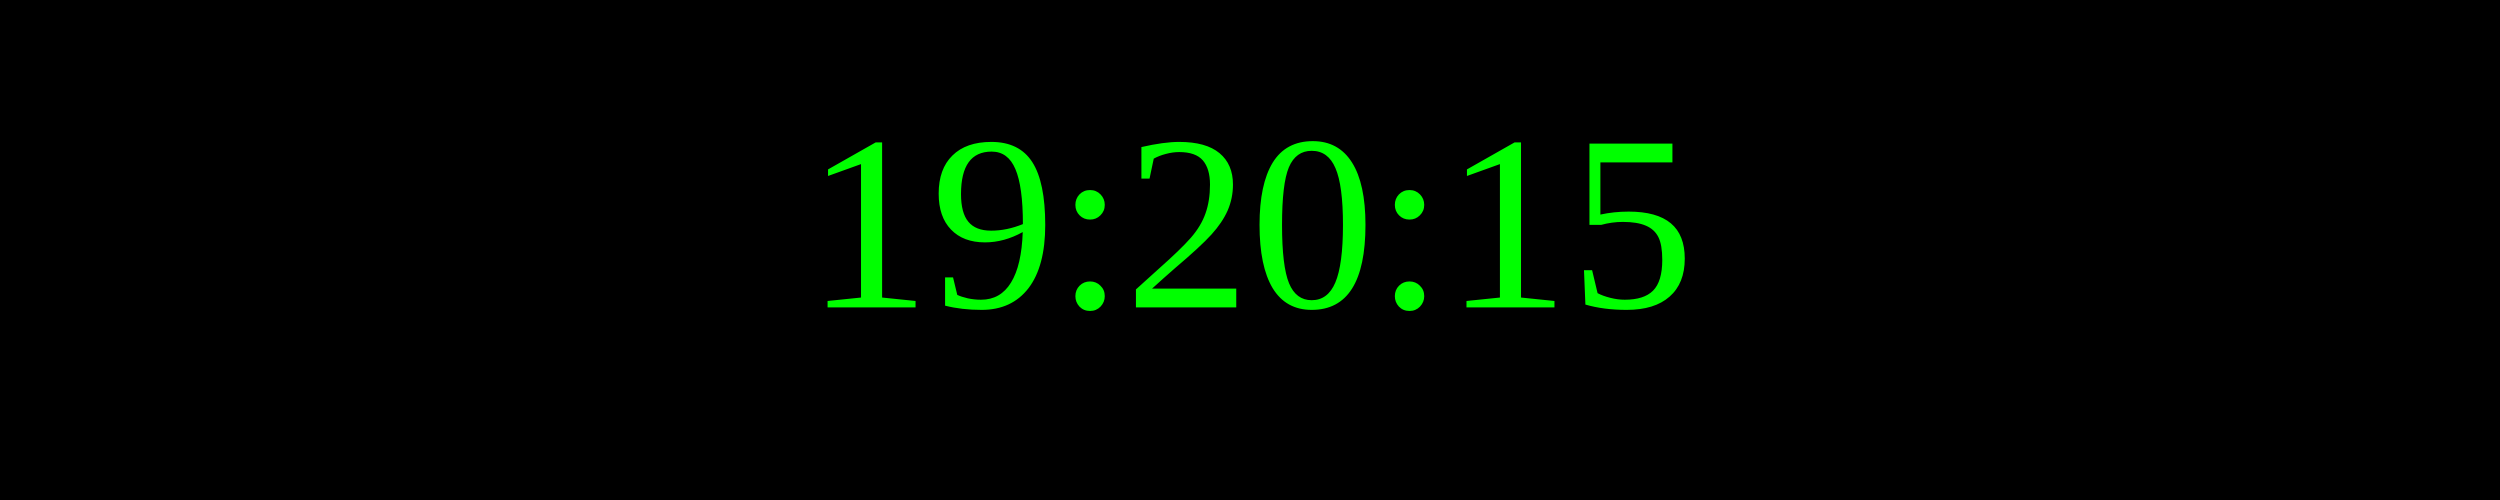
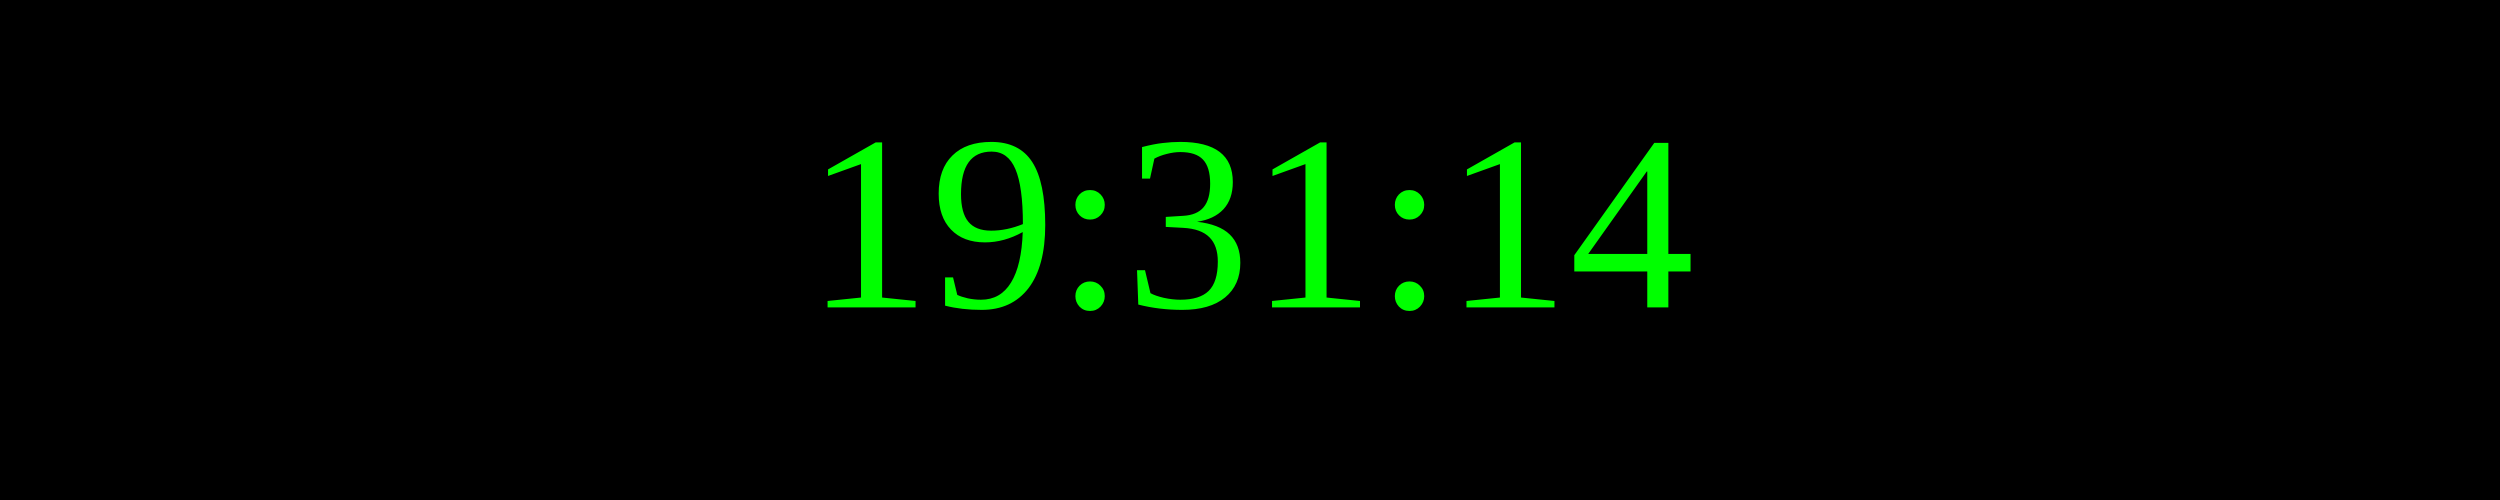
<svg xmlns="http://www.w3.org/2000/svg" width="250" height="50">
  <rect width="100%" height="100%" fill="black" />
  <text x="50%" y="50%" font-size="25" fill="lime" text-anchor="middle" dominant-baseline="middle">
- 19:20:15
+ 19:31:14
</text>
</svg>
